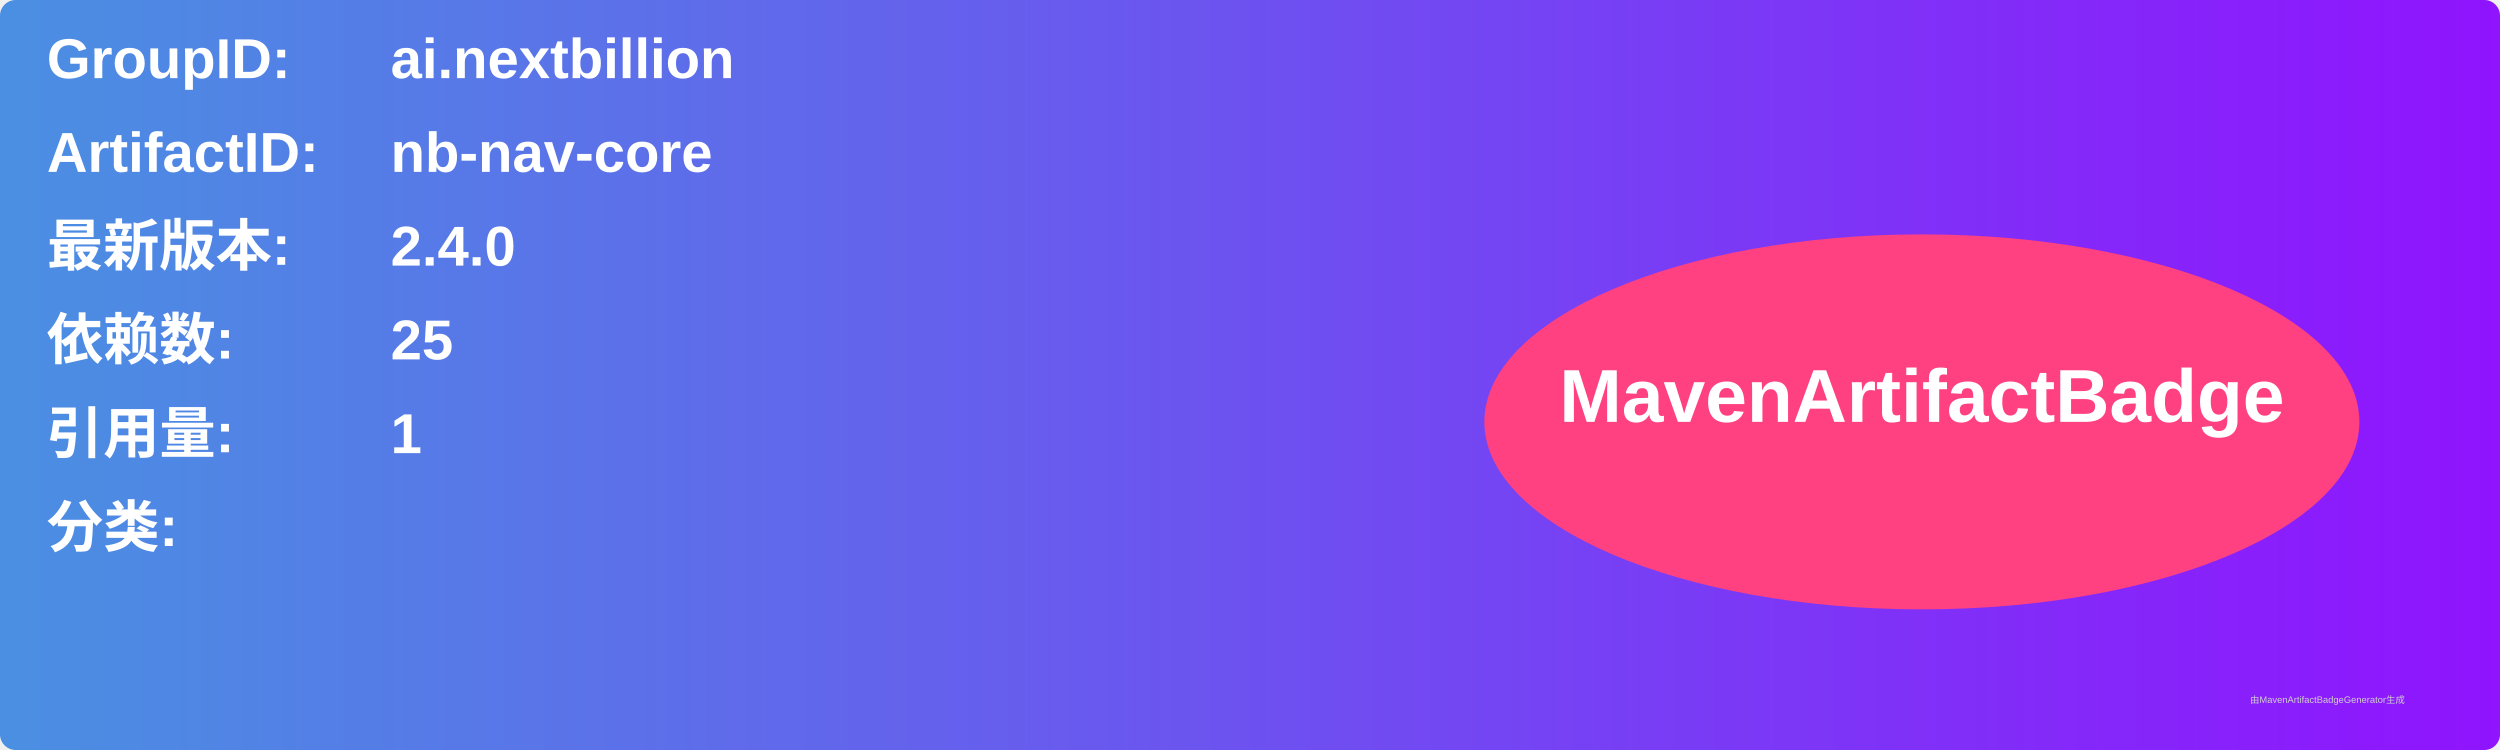
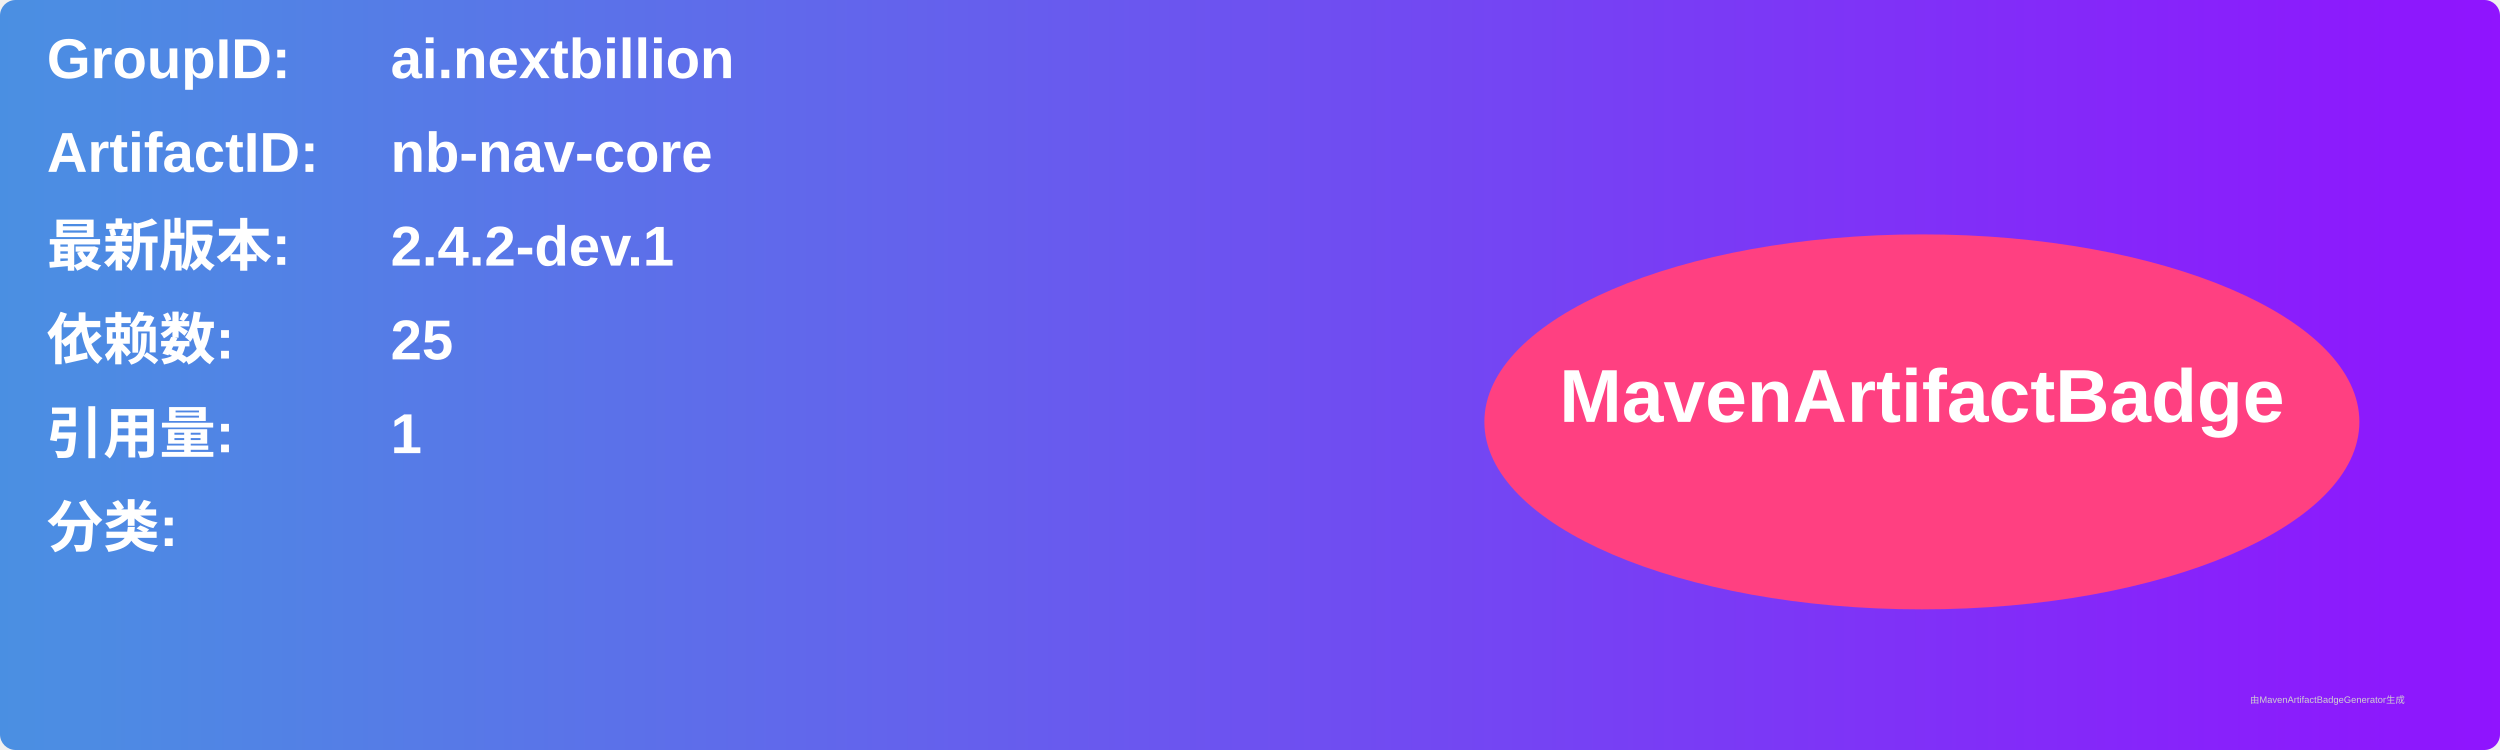
<svg xmlns="http://www.w3.org/2000/svg" width="800" height="240" viewBox="0 0 800 240">
  <linearGradient id="grad" x1="0%" y1="0%" x2="100%" y2="0%">
    <stop offset="0%" stop-color="#4a90e2" />
    <stop offset="100%" stop-color="#9013fe" />
  </linearGradient>
  <rect width="100%" height="100%" rx="5" ry="5" fill="url(#grad)" />
  <g transform="translate(15, 15)">
    <text x="0" y="10" font-family="Arial" font-size="18" fill="white" font-weight="bold" width="260">GroupID:</text>
    <text x="110" y="10" font-family="Arial" font-size="18" fill="white" font-weight="bold" width="460">ai.nextbillion</text>
    <text x="0" y="40" font-family="Arial" font-size="18" fill="white" font-weight="bold" width="260">ArtifactID:</text>
    <text x="110" y="40" font-family="Arial" font-size="18" fill="white" font-weight="bold" width="460">nb-nav-core</text>
    <text x="0" y="70" font-family="Arial" font-size="18" fill="white" font-weight="bold">最新版本:</text>
    <text x="110" y="70" font-family="Arial" font-size="18" fill="white" font-weight="bold">
-       <tspan font-weight="bold">2.4.0</tspan>
+       <tspan font-weight="bold">2.4.2-dev.1</tspan>
    </text>
    <text x="0" y="100" font-family="Arial" font-size="18" fill="white" font-weight="bold">依赖数: </text>
    <text x="110" y="100" font-family="Arial" font-size="18" fill="white">
      <tspan font-weight="bold">25</tspan>
    </text>
    <text x="0" y="130" font-family="Arial" font-size="18" fill="white" font-weight="bold">引用量: </text>
    <text x="110" y="130" font-family="Arial" font-size="18" fill="white">
      <tspan font-weight="bold">1</tspan>
    </text>
    <text x="0" y="160" font-family="Arial" font-size="18" fill="white" font-weight="bold">分类:</text>
    <text x="10" y="190" font-family="Arial" font-size="10" fill="white">
      <tspan font-weight="bold" />
    </text>
    <ellipse cx="600" cy="120" rx="140" ry="60" fill="#ff4081" />
    <text x="600" y="120" text-anchor="middle" font-family="Arial" font-size="24" fill="white" font-weight="bold">MavenArtifactBadge</text>
  </g>
  <text x="720" y="225" font-family="Arial" font-size="3" fill="#d0d0d0">由MavenArtifactBadgeGenerator生成</text>
</svg>
